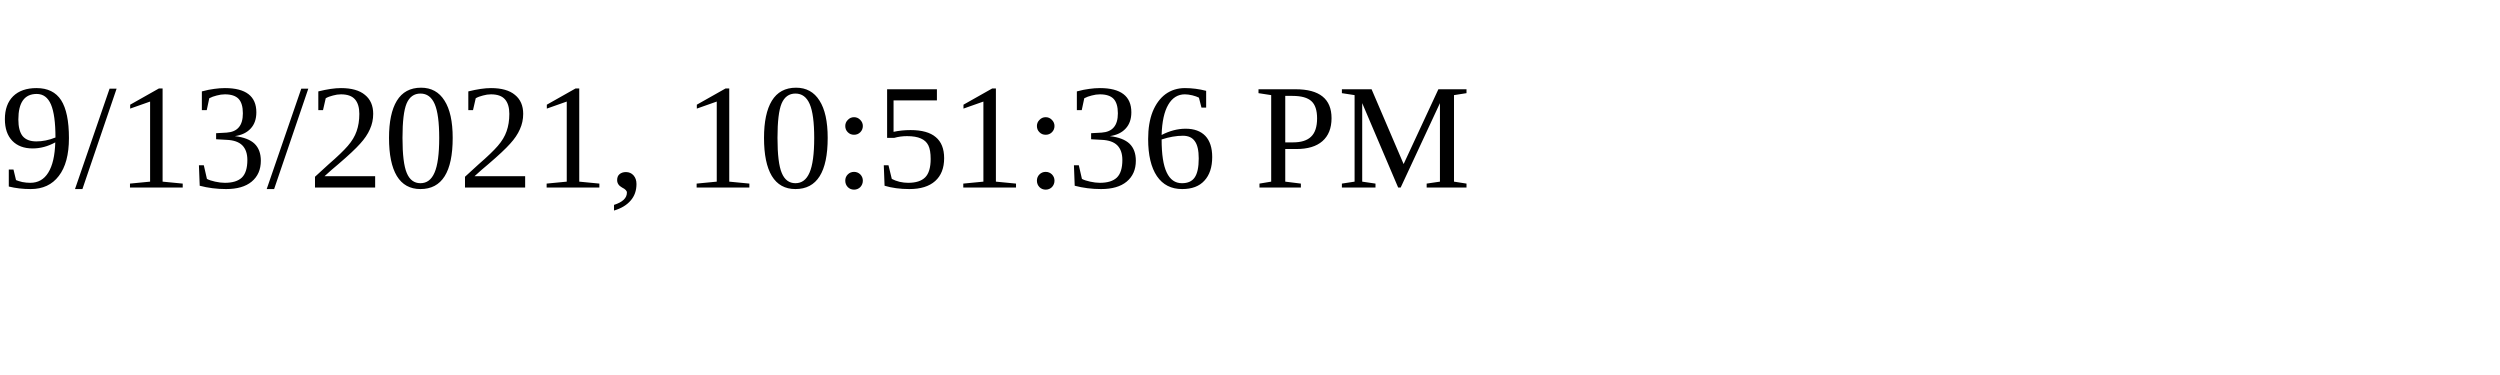
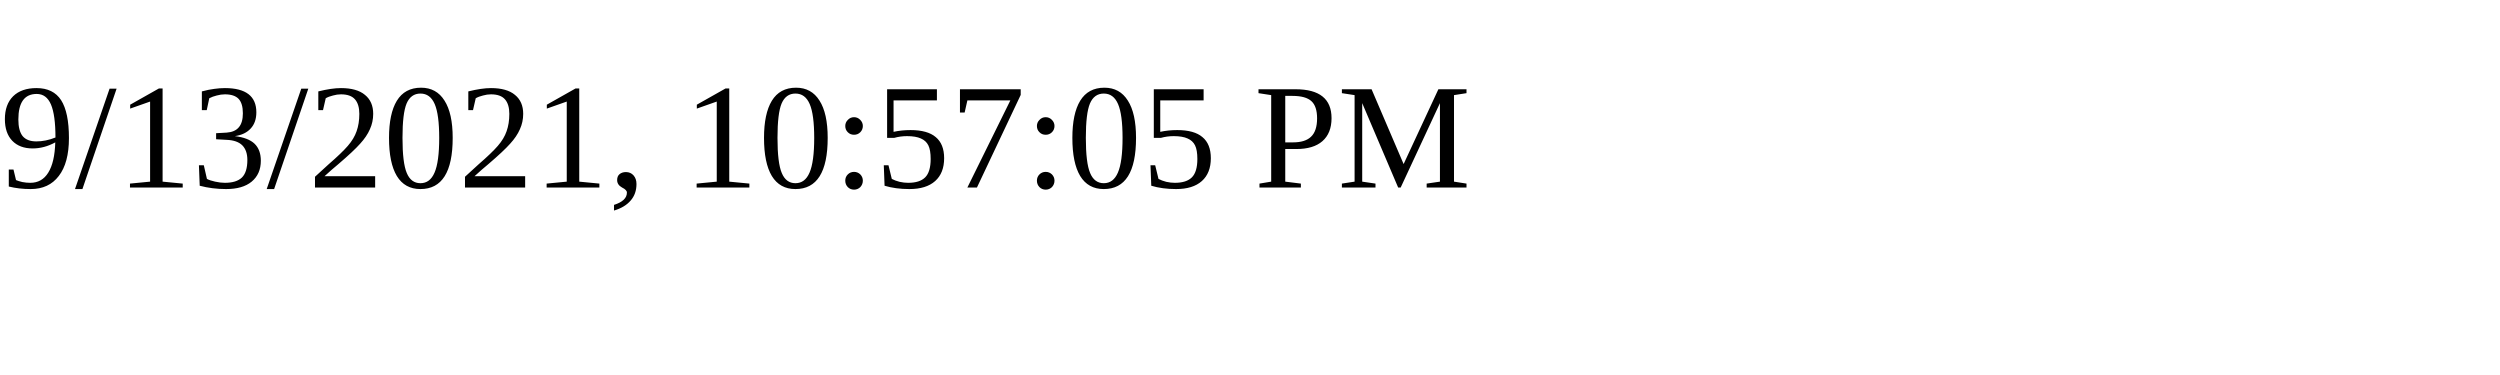
<svg xmlns="http://www.w3.org/2000/svg" height="30" width="200">
-   <text x="0" y="15">9/13/2021, 10:51:36 PM</text>
+   <text x="0" y="15">9/13/2021, 10:57:05 PM</text>
</svg>
